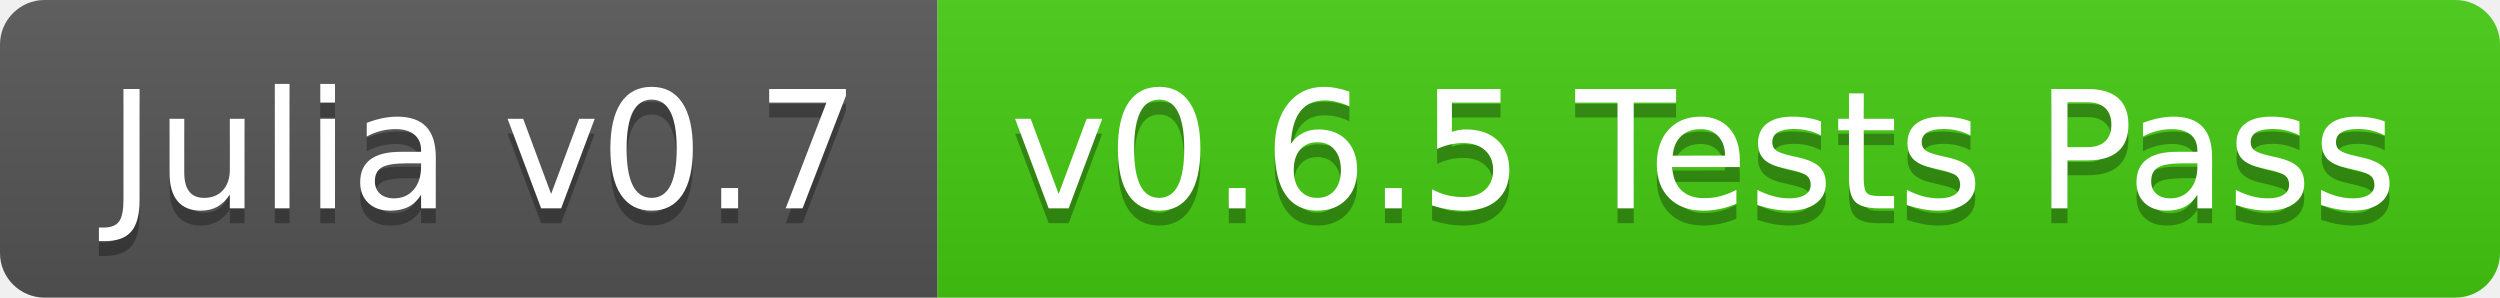
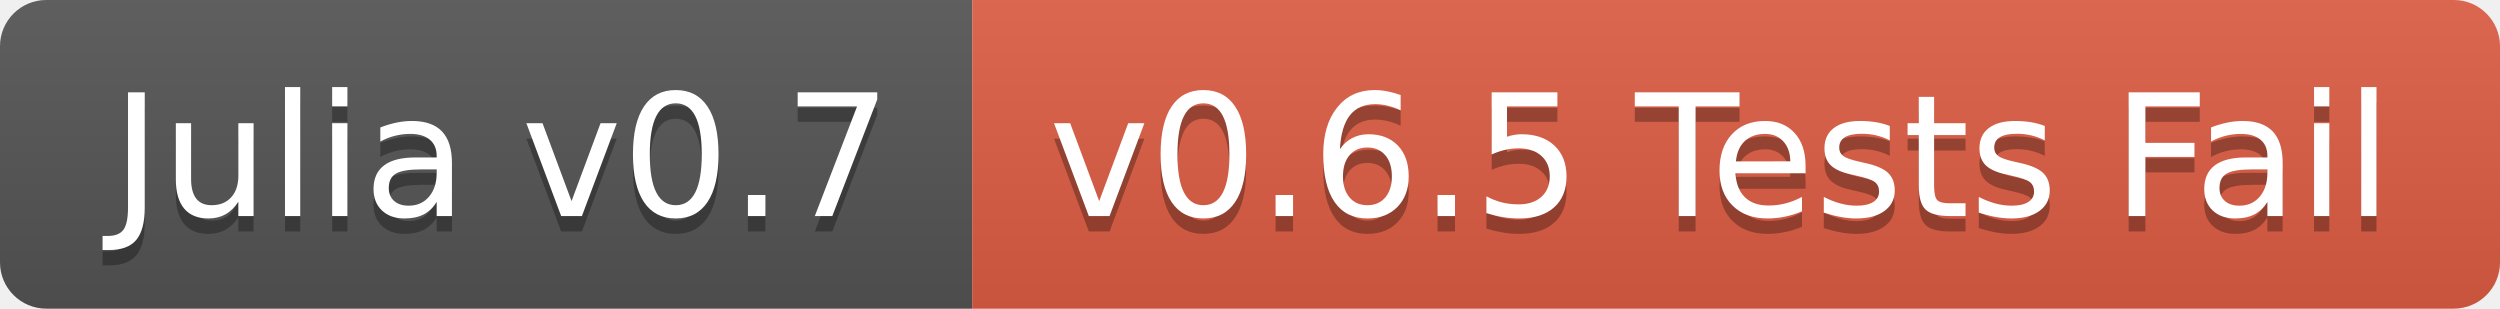
- <svg xmlns="http://www.w3.org/2000/svg" width="168" height="20">
+ <svg xmlns="http://www.w3.org/2000/svg" width="162" height="20">
  <linearGradient id="b" x2="0" y2="100%">
    <stop offset="0" stop-color="#bbb" stop-opacity=".1" />
    <stop offset="1" stop-opacity=".1" />
  </linearGradient>
  <clipPath id="a">
-     <rect width="168" height="20" rx="3" fill="#fff" />
+     <rect width="162" height="20" rx="3" fill="#fff" />
  </clipPath>
  <g clip-path="url(#a)">
    <path fill="#555" d="M0 0h63v20H0z" />
-     <path fill="#4c1" d="M63 0h105v20H63z" />
-     <path fill="url(#b)" d="M0 0h168v20H0z" />
+     <path fill="#e05d44" d="M63 0h99v20H63z" />
+     <path fill="url(#b)" d="M0 0h162v20H0z" />
  </g>
  <g fill="#fff" text-anchor="middle" font-family="DejaVu Sans,Verdana,Geneva,sans-serif" font-size="110">
    <text x="325" y="150" fill="#010101" fill-opacity=".3" transform="scale(.1)" textLength="530">Julia v0.7</text>
    <text x="325" y="140" transform="scale(.1)" textLength="530">Julia v0.7</text>
-     <text x="1145" y="150" fill="#010101" fill-opacity=".3" transform="scale(.1)" textLength="950">v0.6.5 Tests Pass</text>
-     <text x="1145" y="140" transform="scale(.1)" textLength="950">v0.6.5 Tests Pass</text>
+     <text x="1115" y="150" fill="#010101" fill-opacity=".3" transform="scale(.1)" textLength="890">v0.6.5 Tests Fail</text>
+     <text x="1115" y="140" transform="scale(.1)" textLength="890">v0.6.5 Tests Fail</text>
  </g>
</svg>
